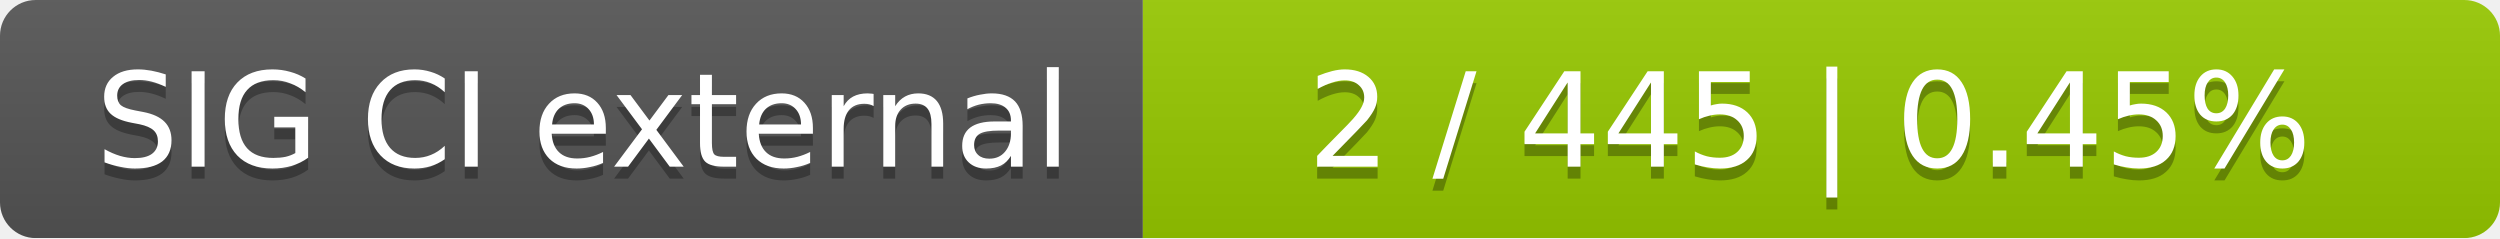
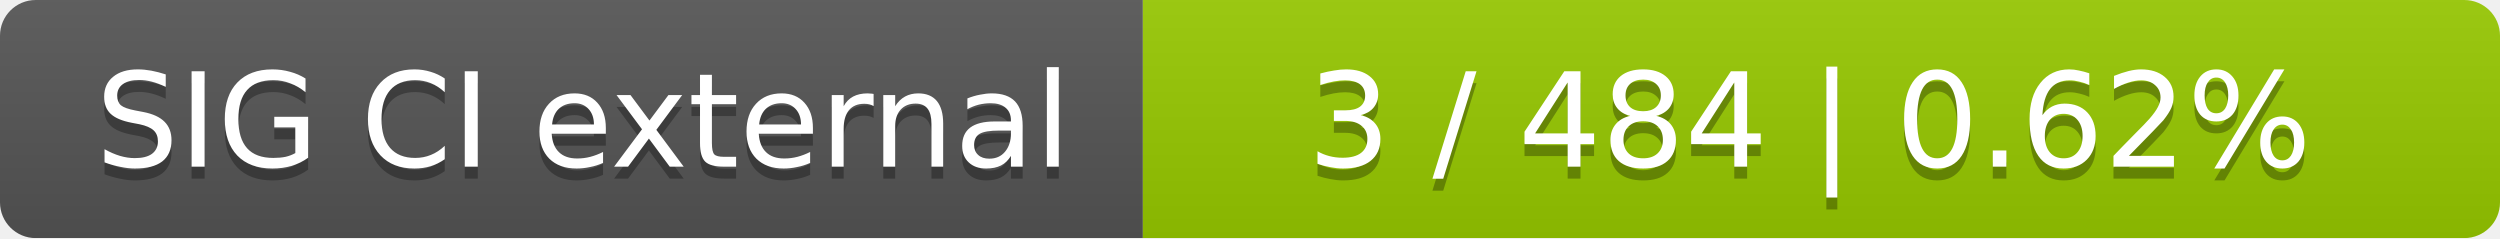
<svg xmlns="http://www.w3.org/2000/svg" width="210" height="20">
  <linearGradient id="smooth" x2="0" y2="100%">
    <stop offset="0" stop-color="#bbb" stop-opacity=".1" />
    <stop offset="1" stop-opacity=".1" />
  </linearGradient>
  <mask id="round">
    <rect width="210" height="20" rx="3" fill="#fff" />
  </mask>
  <g mask="url(#round)">
    <rect width="96" height="20" fill="#555" />
    <rect x="96" width="114" height="20" fill="#97ca00" />
    <rect width="210" height="20" fill="url(#smooth)" />
  </g>
  <g fill="#fff" text-anchor="middle" font-family="DejaVu Sans,Verdana,Geneva,sans-serif" font-size="11">
    <text x="49" y="15" fill="#010101" fill-opacity=".3">SIG CI external</text>
    <text x="49" y="14">SIG CI external</text>
-     <text x="152" y="15" fill="#010101" fill-opacity=".3">2 / 445    |    0.45%</text>
-     <text x="152" y="14">2 / 445    |    0.45%</text>
+     <text x="152" y="15" fill="#010101" fill-opacity=".3">3 / 484    |    0.62%</text>
+     <text x="152" y="14">3 / 484    |    0.62%</text>
  </g>
</svg>
